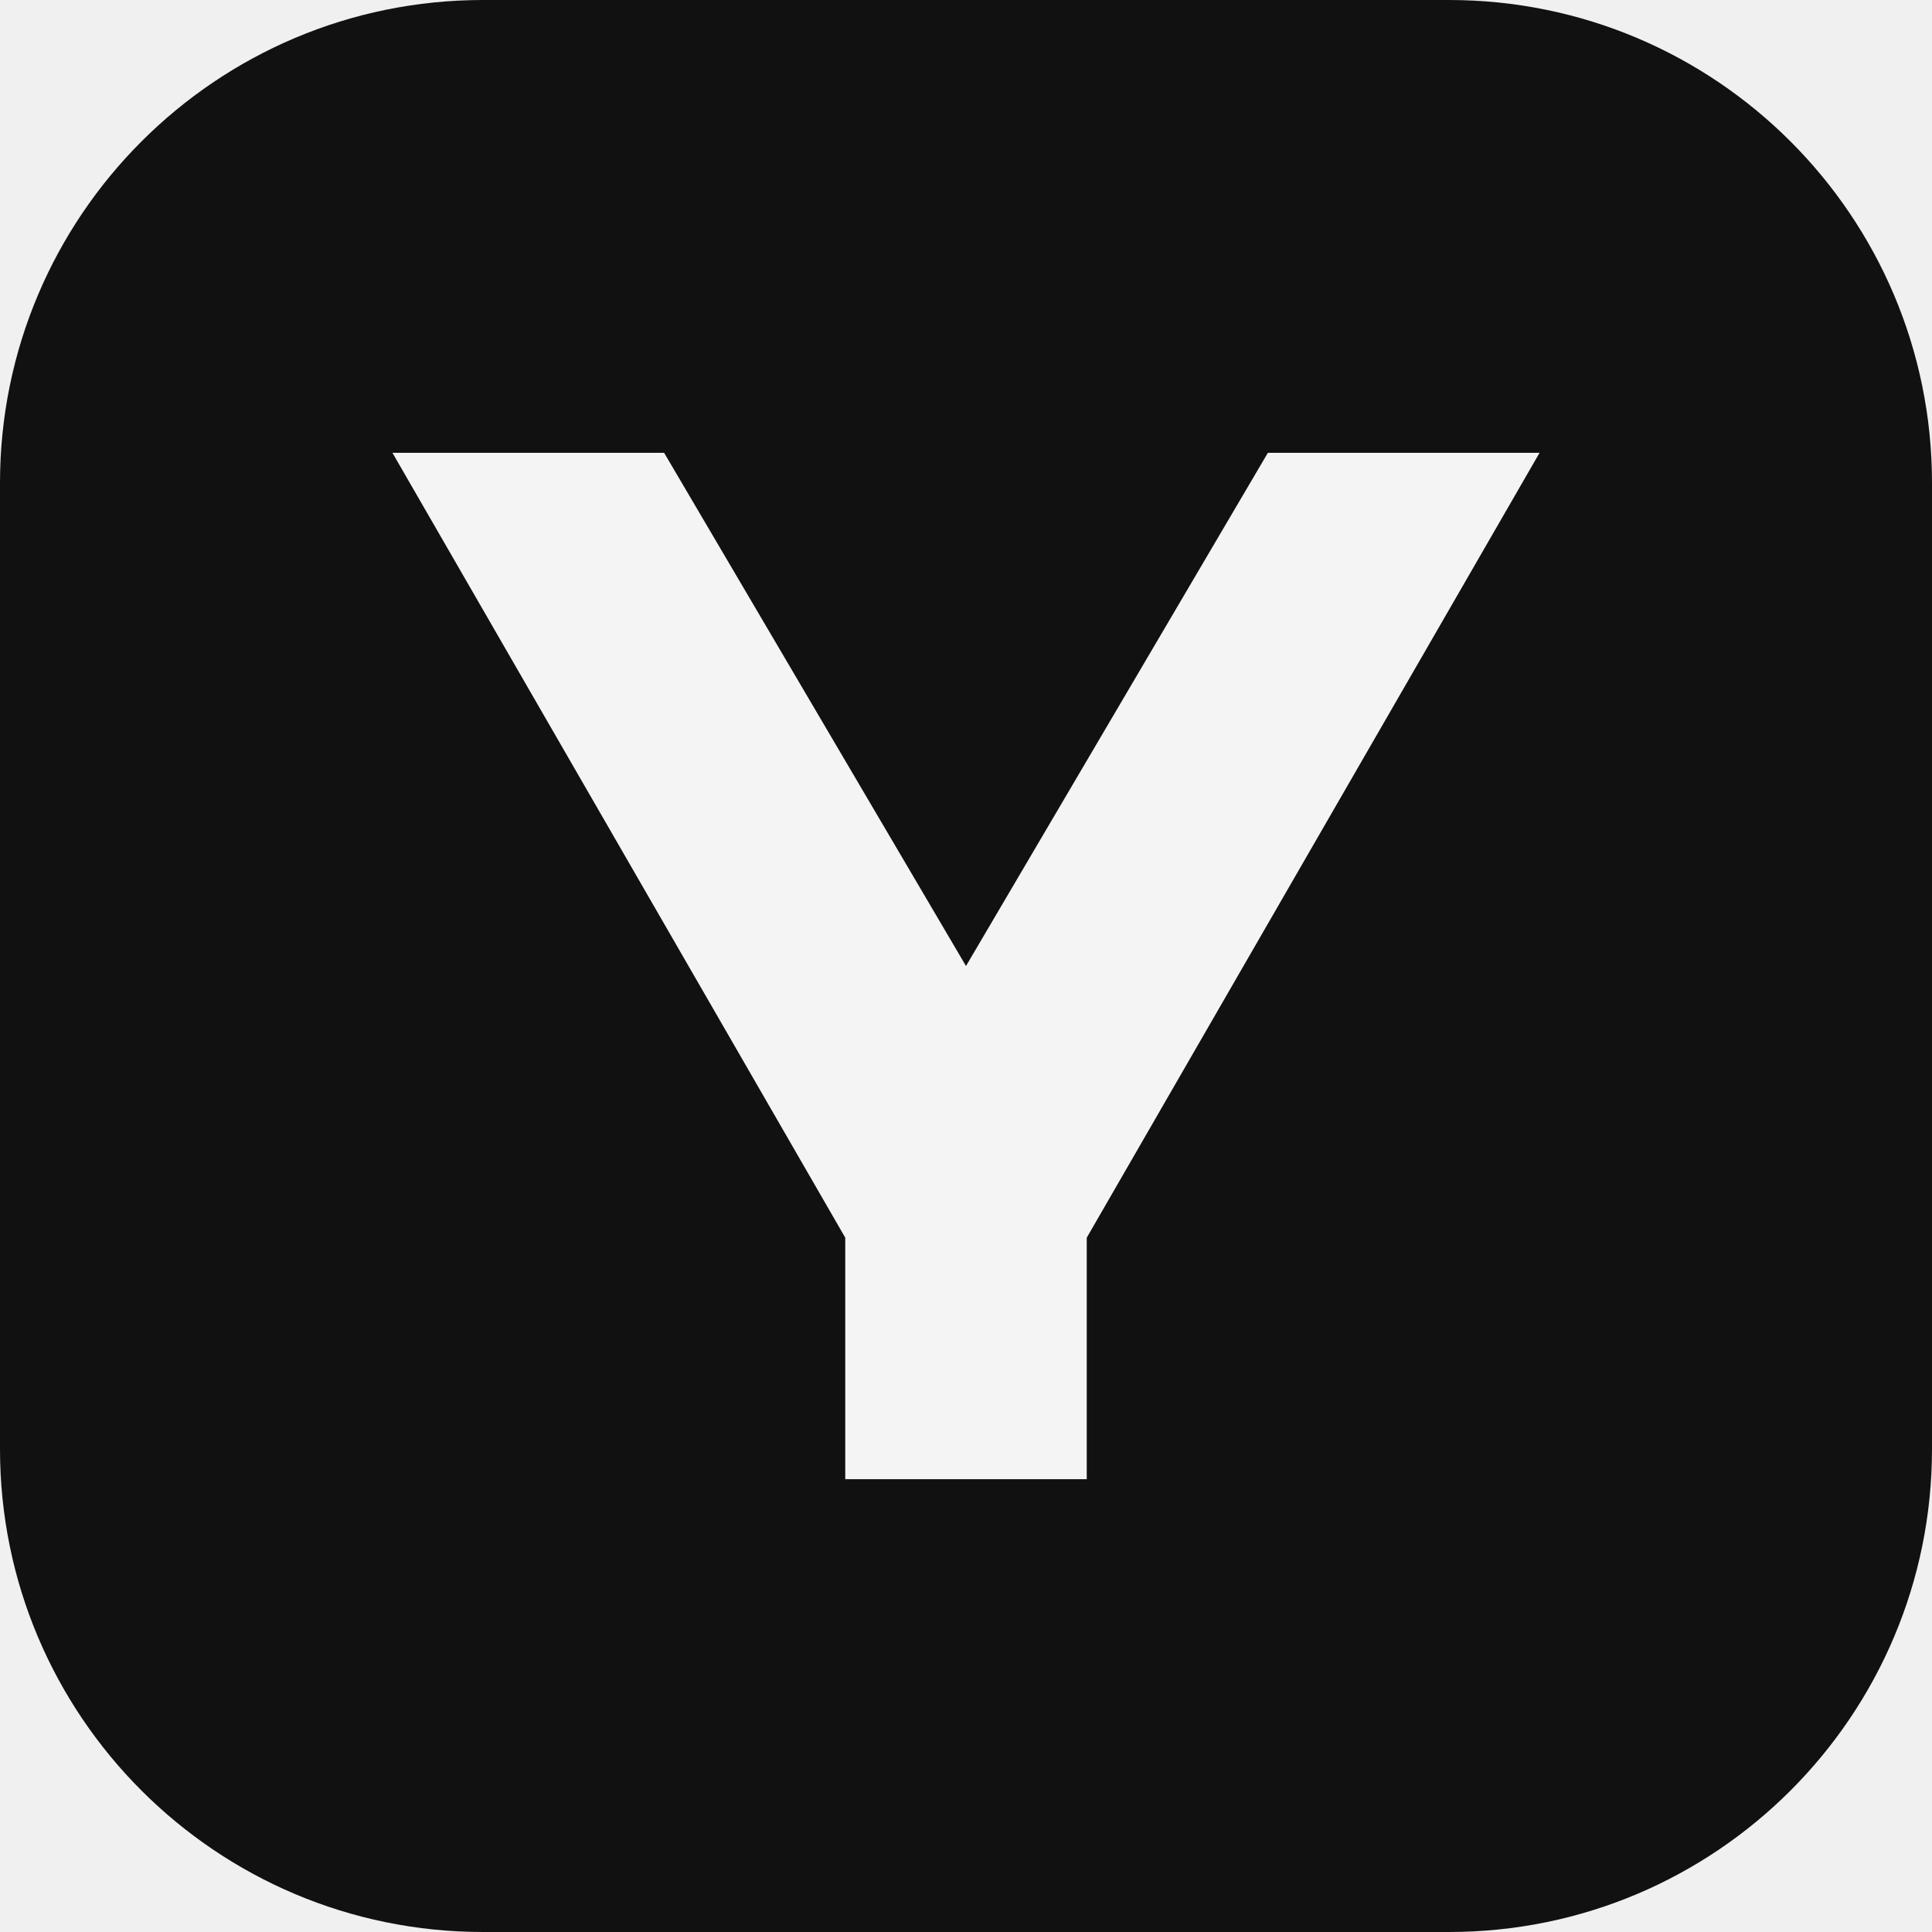
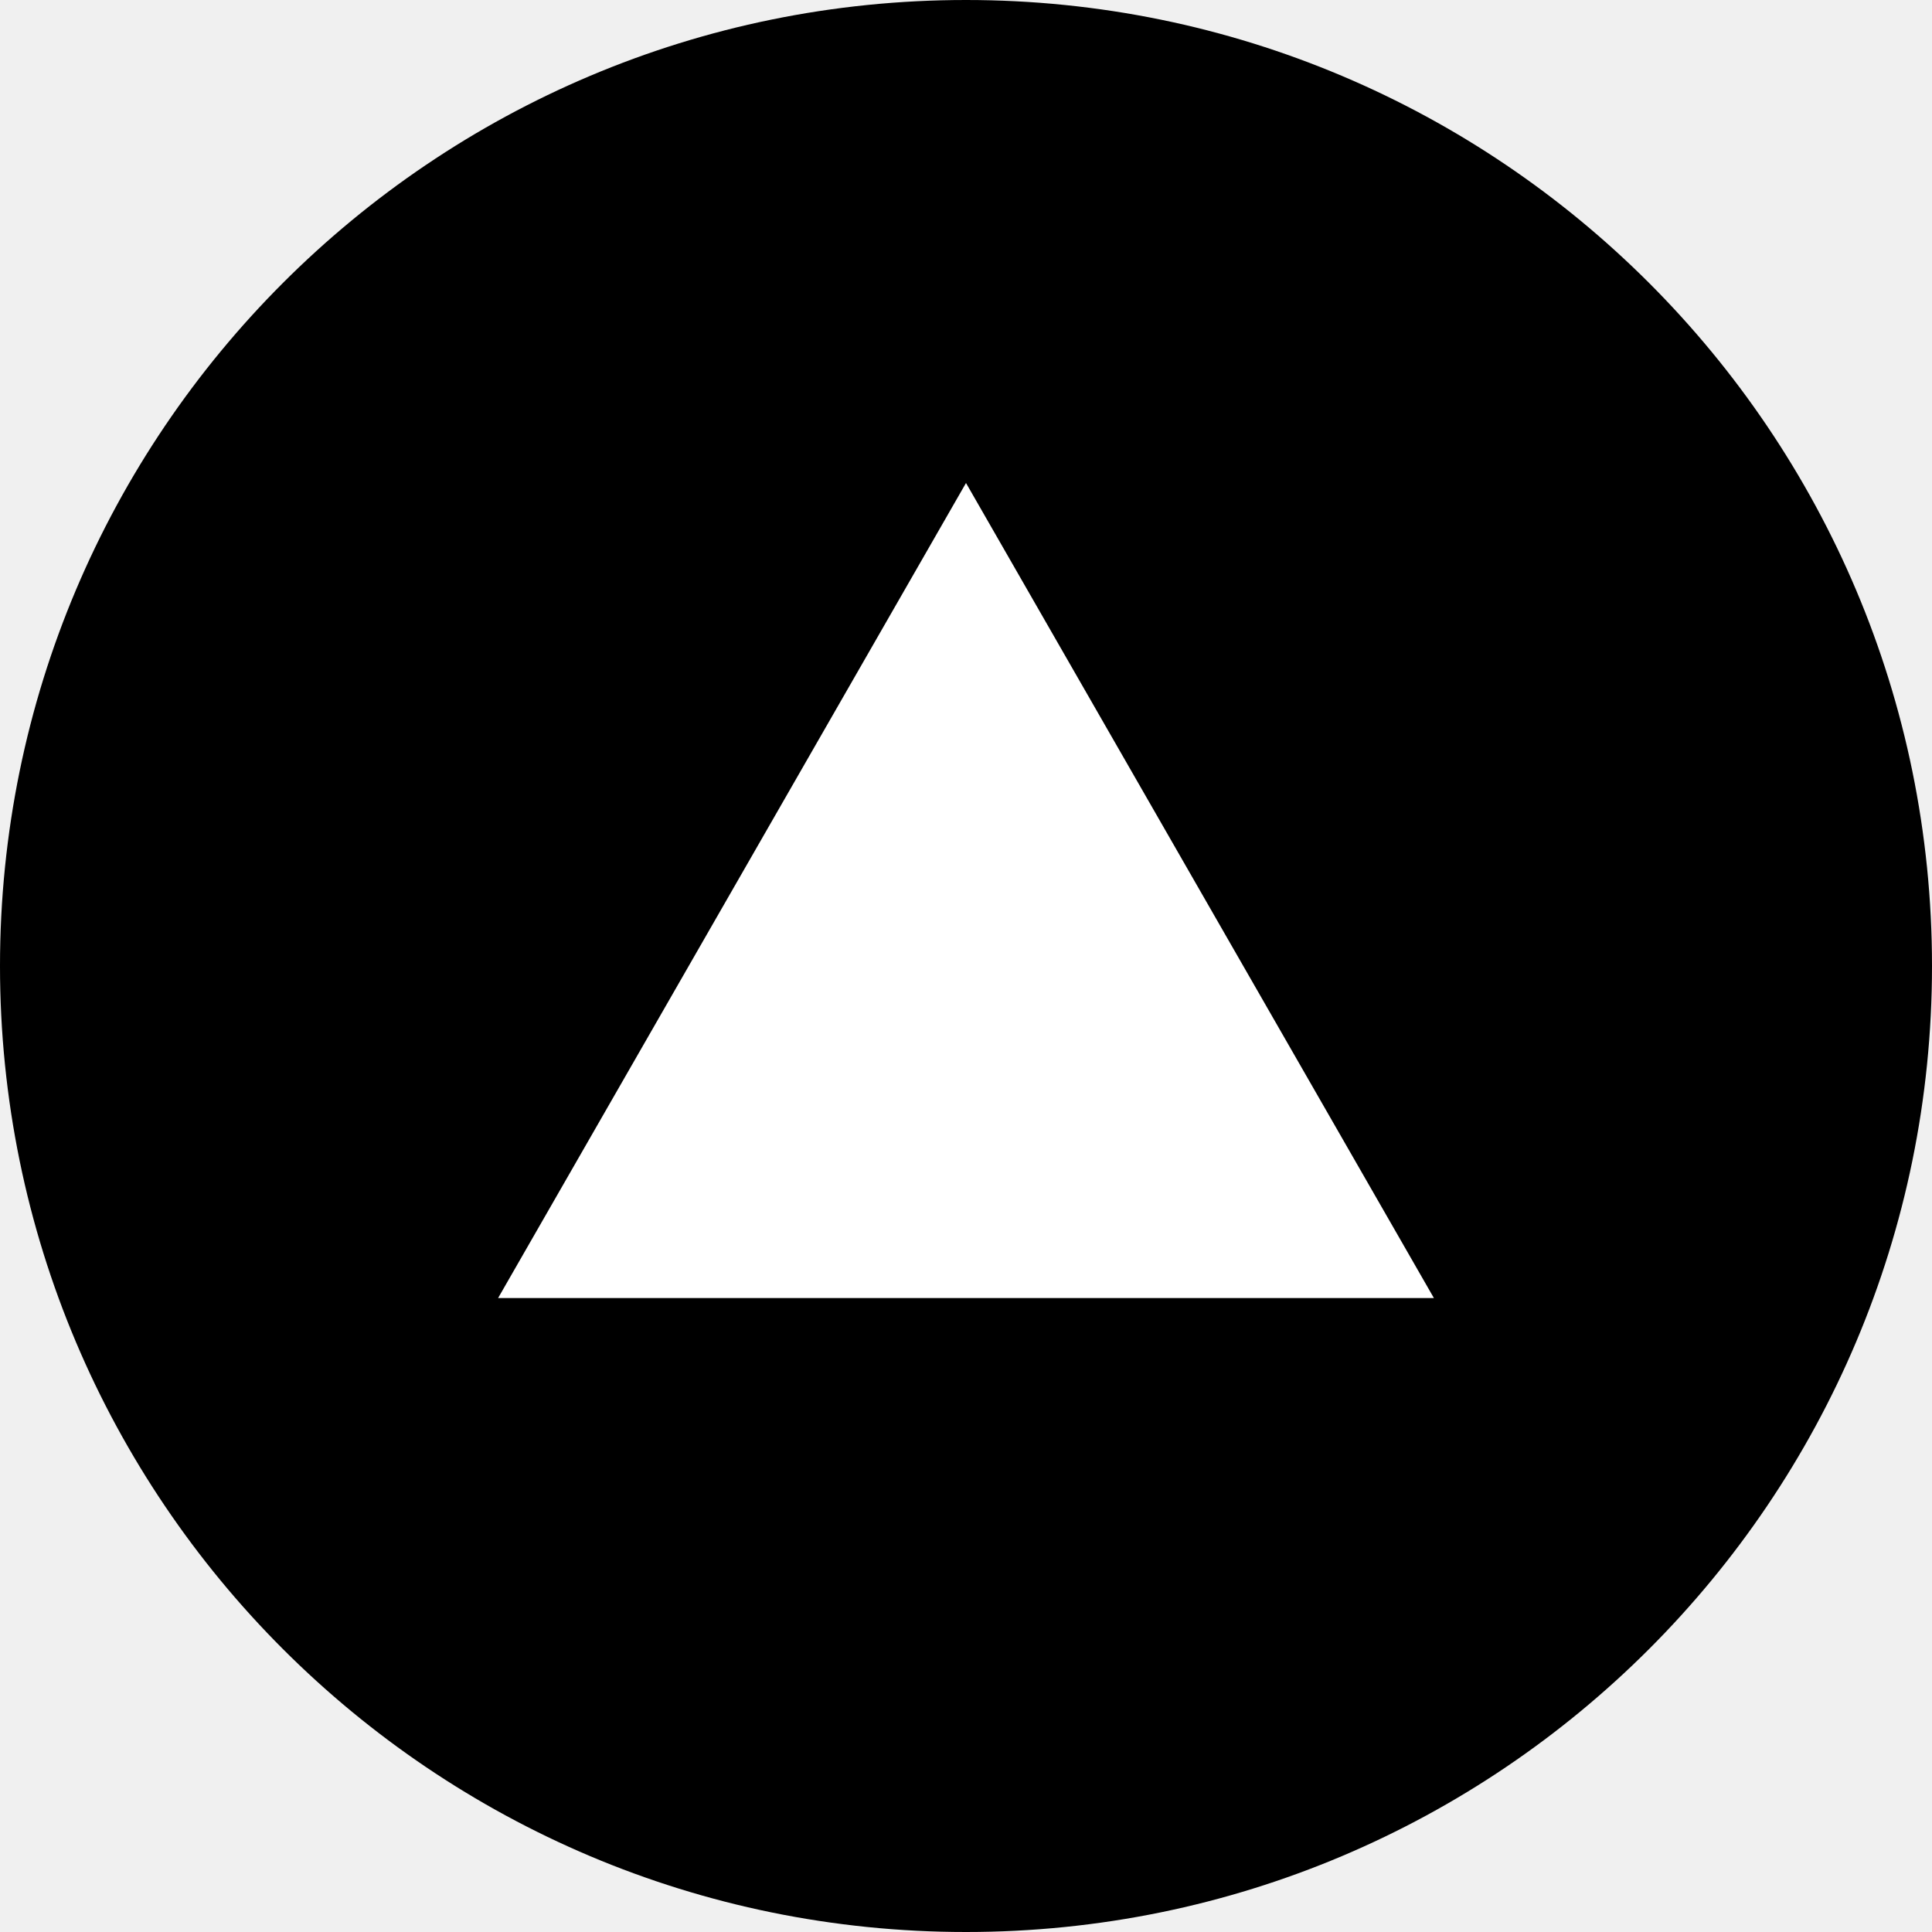
- <svg xmlns="http://www.w3.org/2000/svg" viewBox="0 0 64 64">
-   <rect width="64" height="64" rx="16" fill="#111111" />
-   <path d="M13 15h9l10 17 10-17h9L36 41v8h-8v-8L13 15z" fill="#f4f4f5" />
+ <svg xmlns="http://www.w3.org/2000/svg" viewBox="0 0 256 256">
+   <circle cx="128" cy="128" r="128" fill="#000000" />
+   <path d="M128 64l62 108H66L128 64z" fill="#ffffff" />
</svg>
